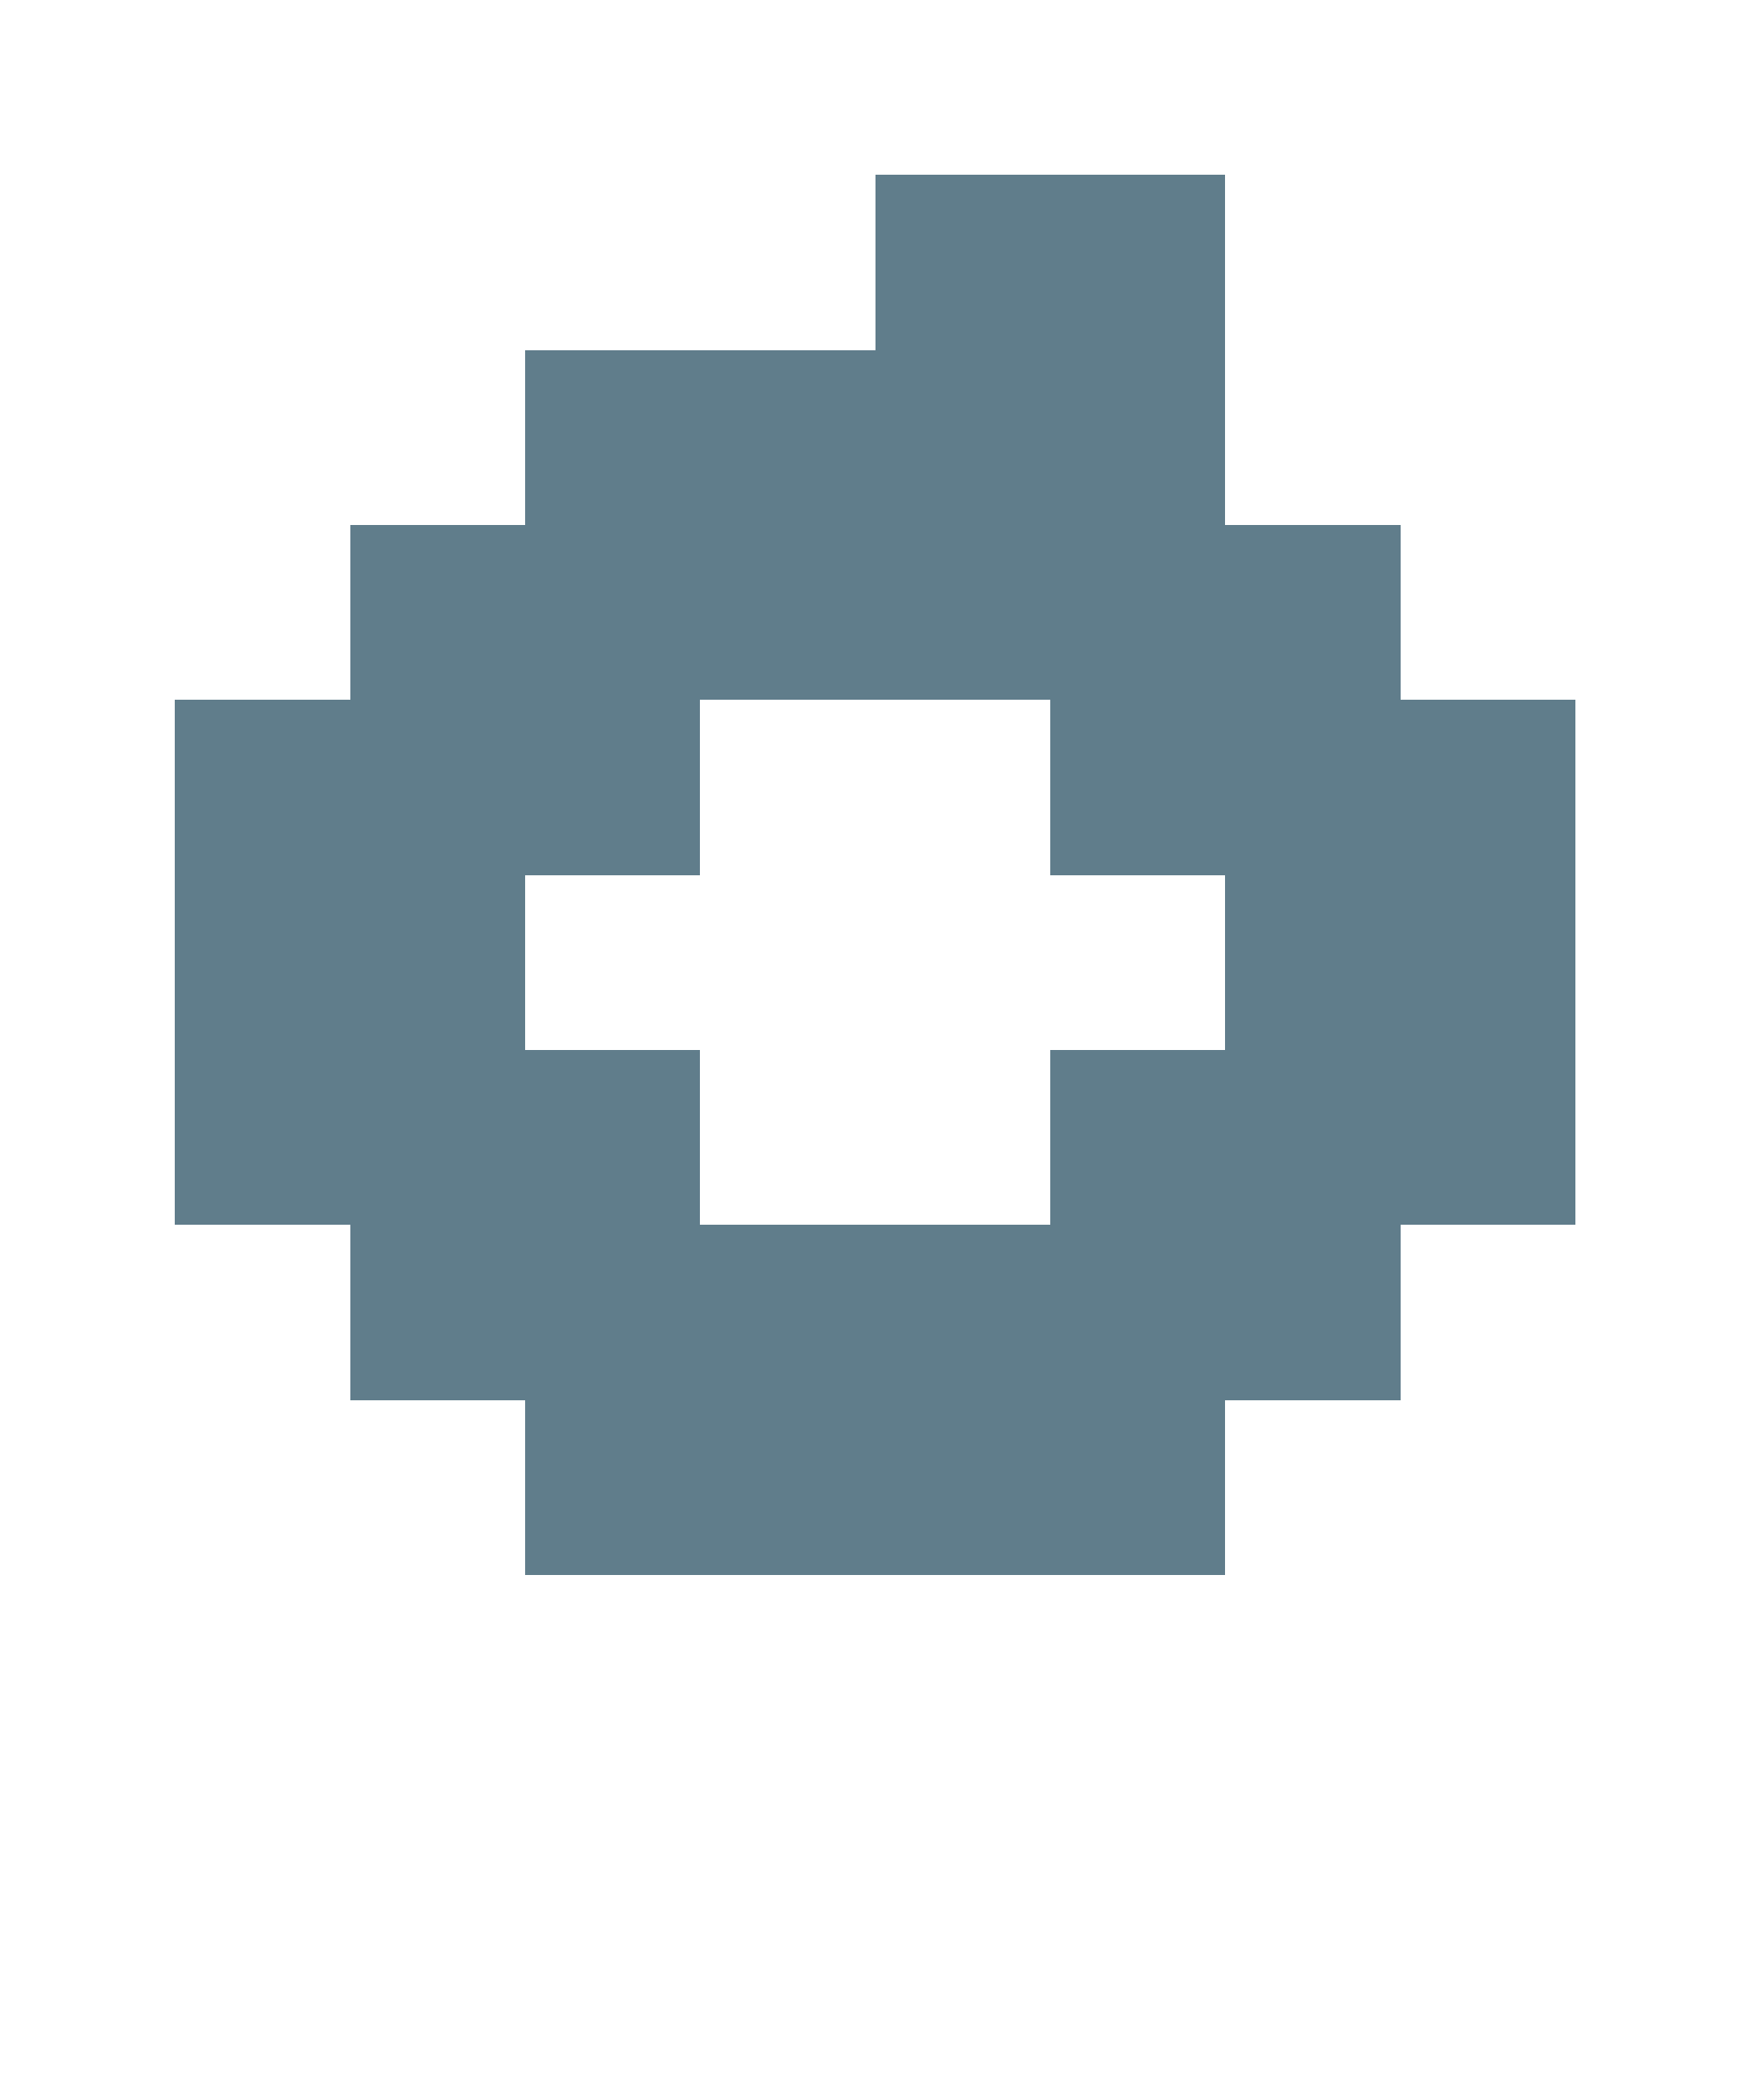
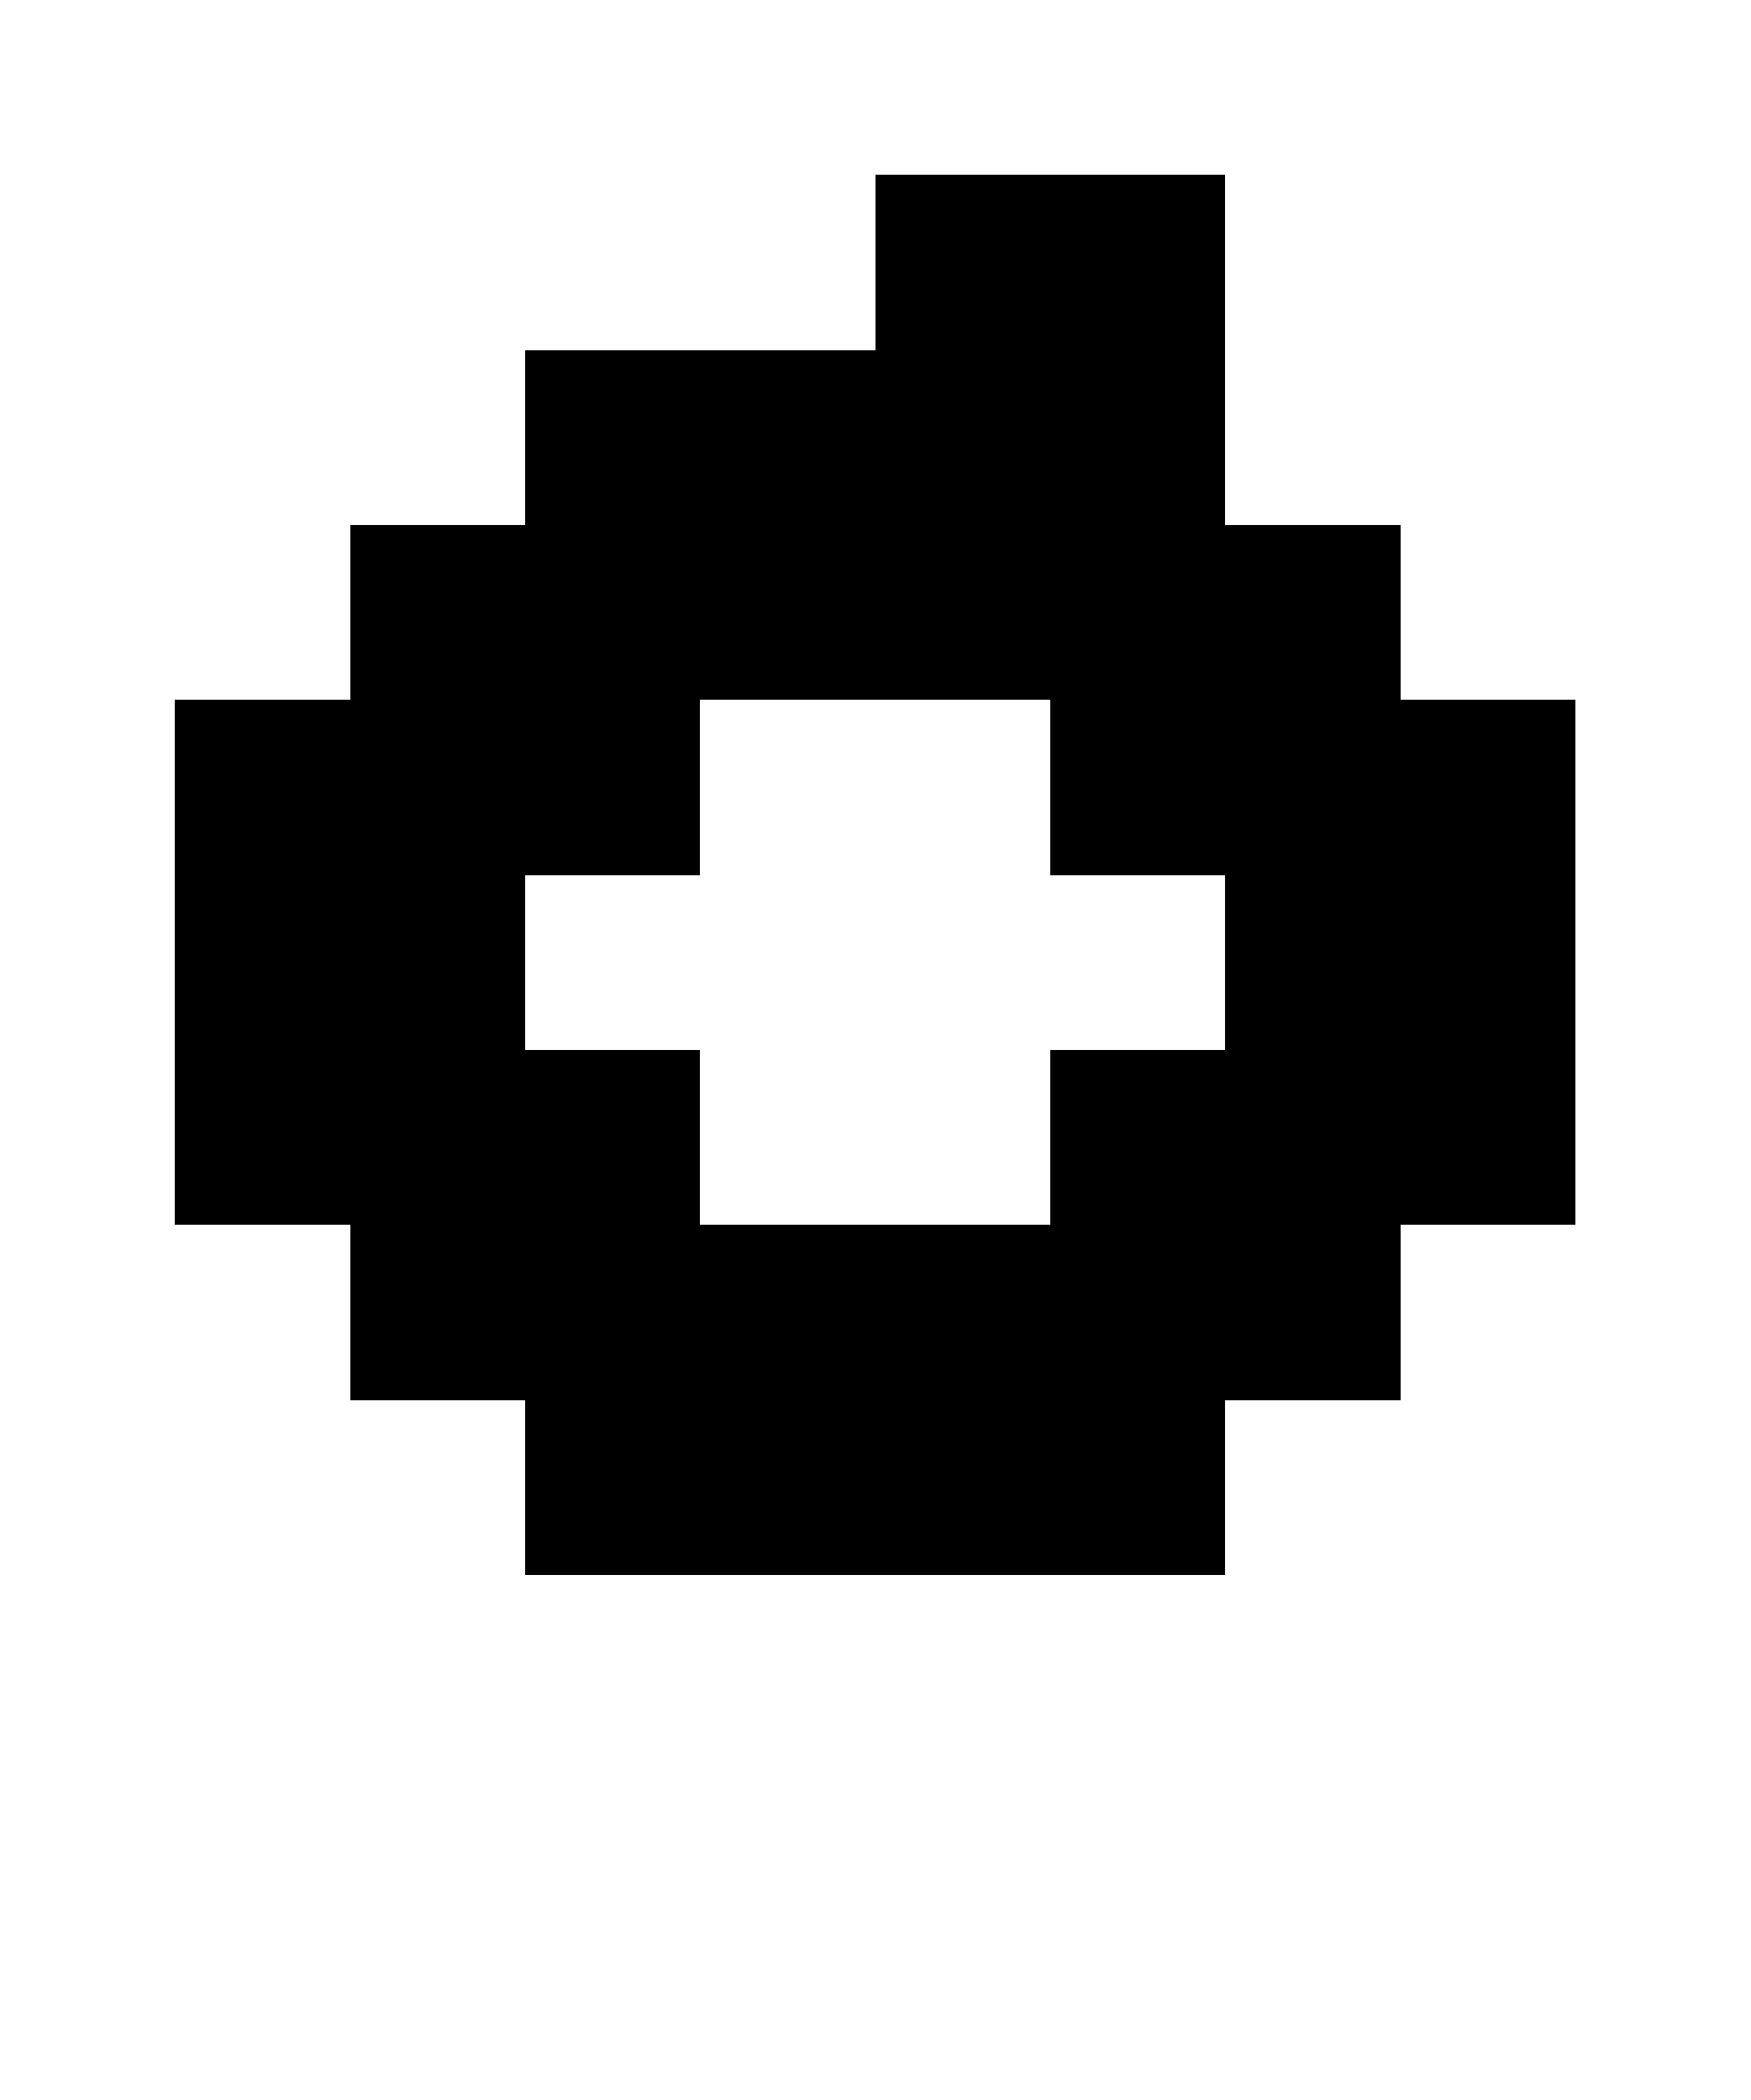
- <svg xmlns="http://www.w3.org/2000/svg" version="1.1" shape-rendering="crispEdges" width="10" height="12" viewBox="0 0 10 12">
-   <g>
-     <path fill="rgba(96,125,139,1.00)" d="M5,1h2v1h-2ZM3,2h4v1h-4ZM2,3h6v1h-6ZM1,4h3v1h-3ZM6,4h3v1h-3ZM1,5h2v1h-2ZM7,5h2v1h-2ZM1,6h3v1h-3ZM6,6h3v1h-3ZM2,7h6v1h-6ZM3,8h4v1h-4Z" />
-   </g>
+ <svg xmlns="http://www.w3.org/2000/svg" shape-rendering="crispEdges" viewBox="0 0 10 12">
+   <path d="M8 4V3H7V1H5v1H3v1H2v1H1v3h1v1h1v1h4V8h1V7h1V4H8zM7 6H6v1H4V6H3V5h1V4h2v1h1v1z" />
</svg>
